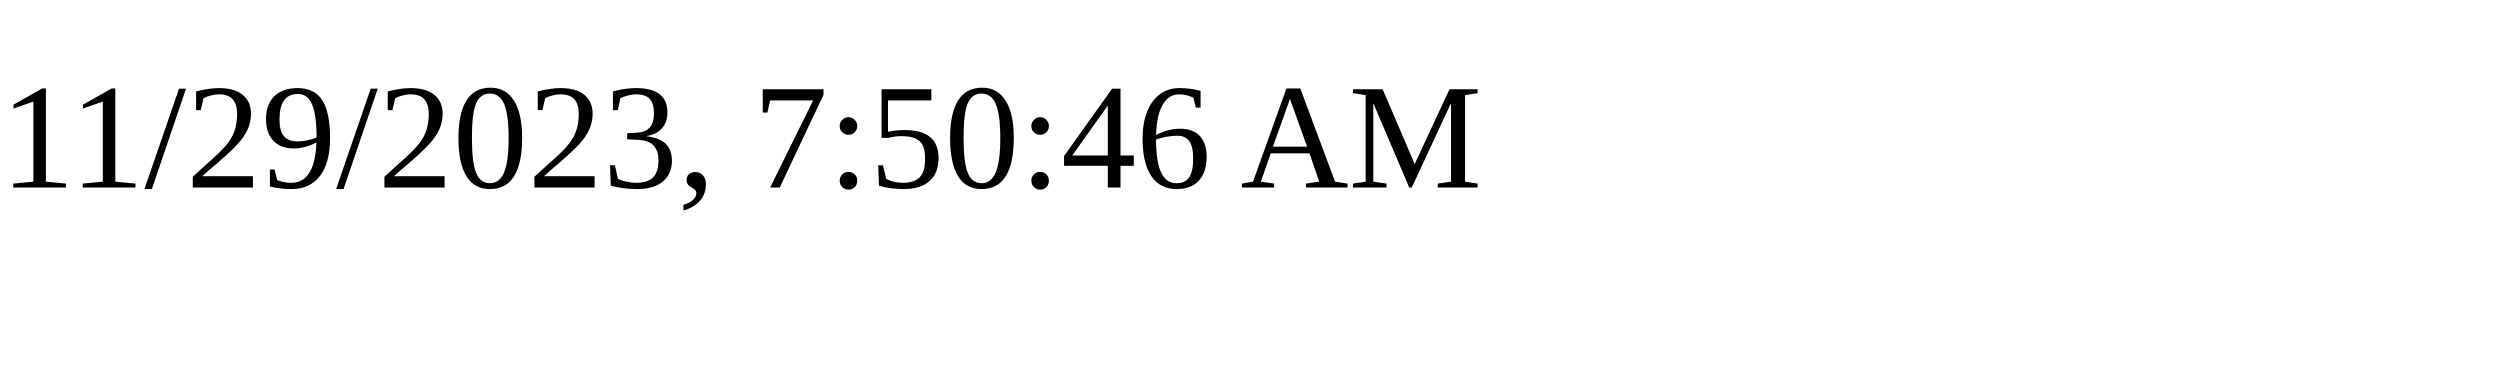
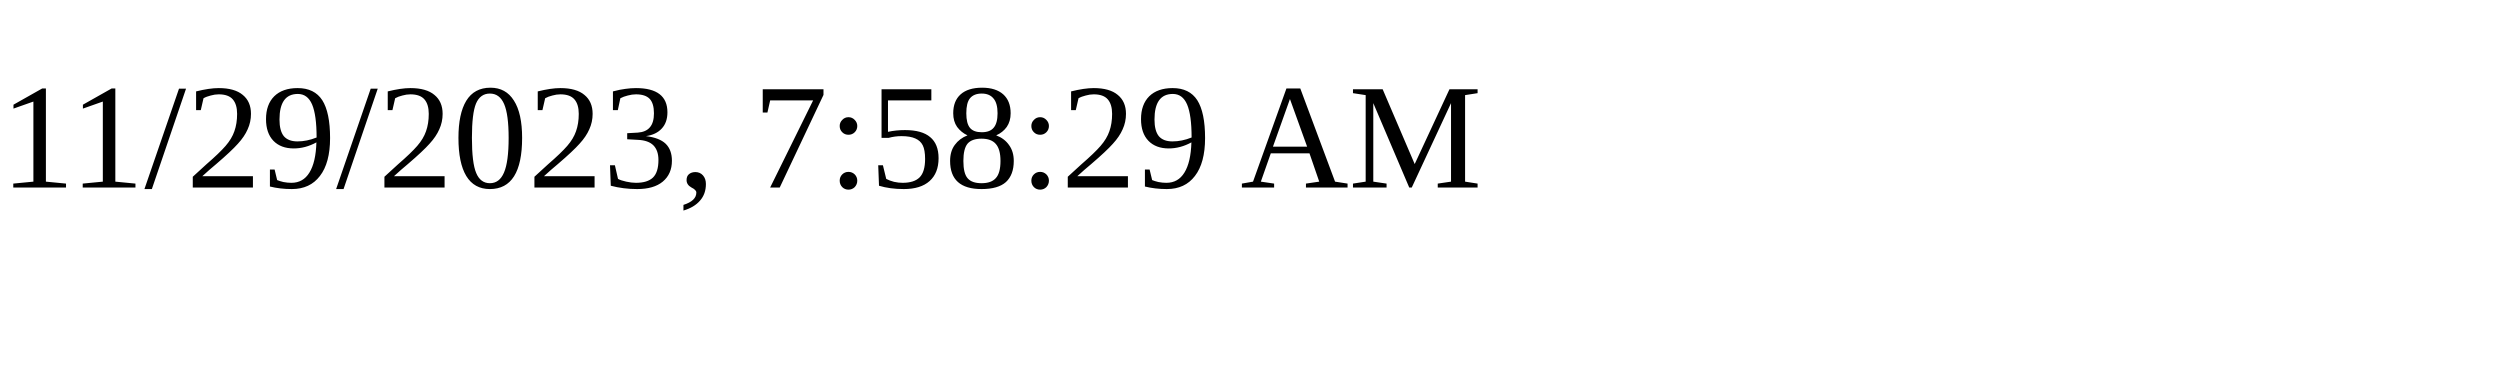
<svg xmlns="http://www.w3.org/2000/svg" height="30" width="200">
-   <text x="0" y="15">11/29/2023, 7:50:46 AM</text>
+   <text x="0" y="15">11/29/2023, 7:58:29 AM</text>
</svg>
